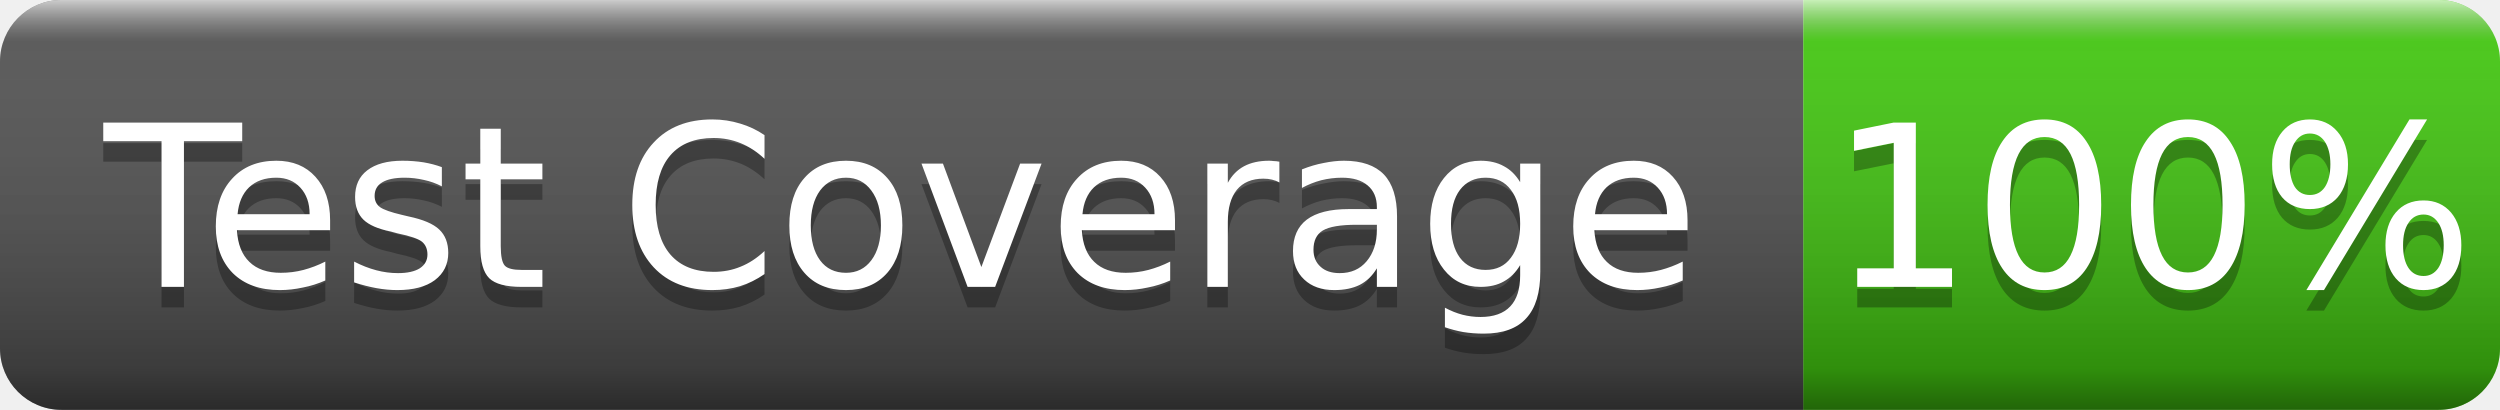
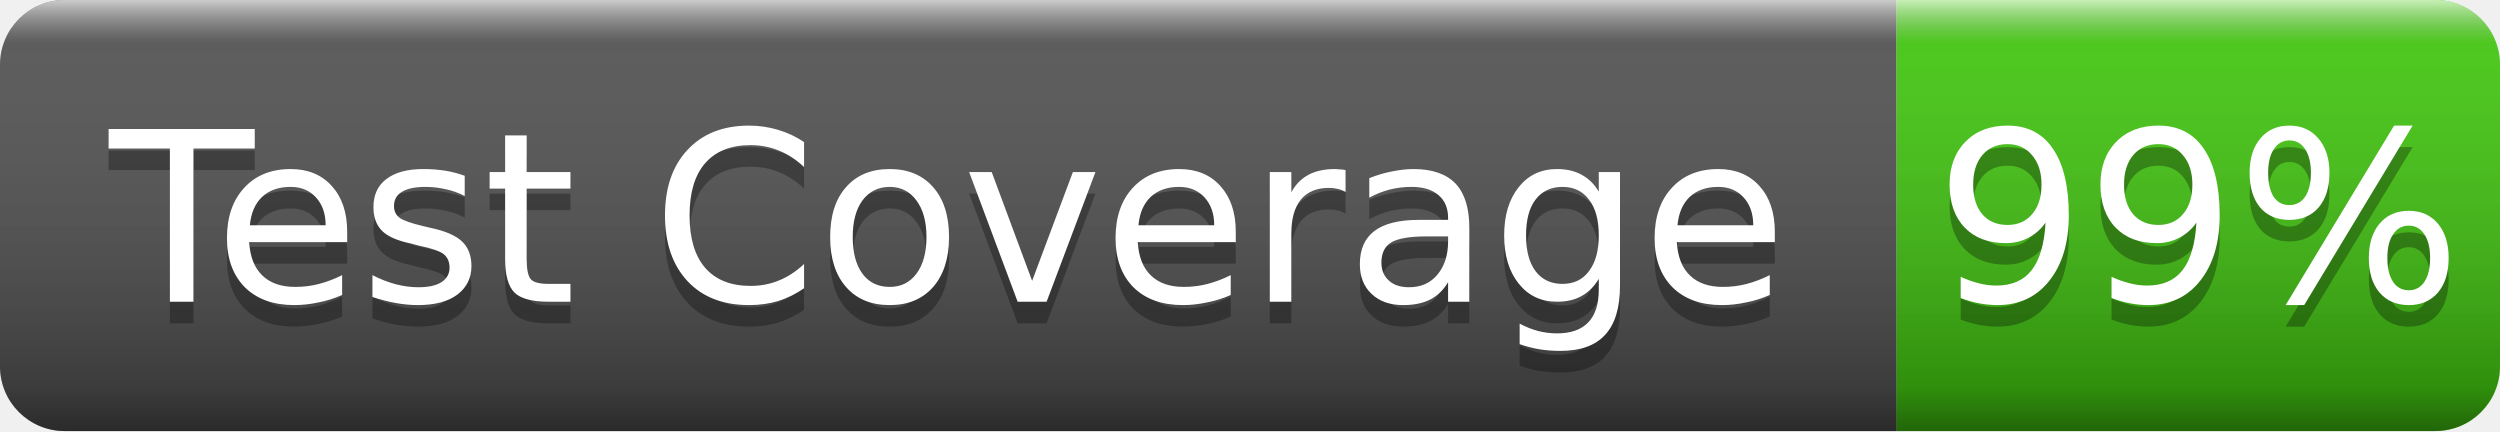
- <svg xmlns="http://www.w3.org/2000/svg" width="122" height="20" role="img" aria-label="Test Coverage: 100%">
+ <svg xmlns="http://www.w3.org/2000/svg" width="116" height="20" role="img" aria-label="Test Coverage: 99%">
  <linearGradient id="g" x2="0" y2="100%">
    <stop offset="0" stop-color="#fff" stop-opacity=".7" />
    <stop offset=".1" stop-color="#aaa" stop-opacity=".1" />
    <stop offset=".9" stop-opacity=".3" />
    <stop offset="1" stop-opacity=".5" />
  </linearGradient>
  <clipPath id="r">
-     <rect width="122" height="20" rx="3" fill="#fff" />
+     <rect width="116" height="20" rx="3" fill="#fff" />
  </clipPath>
  <g clip-path="url(#r)">
    <rect width="88" height="20" fill="#555" />
-     <rect x="88" width="34" height="20" fill="#4c1" />
-     <rect width="122" height="20" fill="url(#g)" />
+     <rect x="88" width="28" height="20" fill="#4c1" />
+     <rect width="116" height="20" fill="url(#g)" />
  </g>
  <g fill="#fff" text-anchor="middle" font-family="Verdana,Geneva,DejaVu Sans,sans-serif" font-size="11">
    <text x="44.0" y="15" fill="#010101" fill-opacity=".3">Test Coverage</text>
    <text x="44.0" y="14">Test Coverage</text>
-     <text x="105.0" y="15" fill="#010101" fill-opacity=".3">100%</text>
-     <text x="105.0" y="14">100%</text>
+     <text x="102.0" y="15" fill="#010101" fill-opacity=".3">99%</text>
+     <text x="102.0" y="14">99%</text>
  </g>
</svg>
